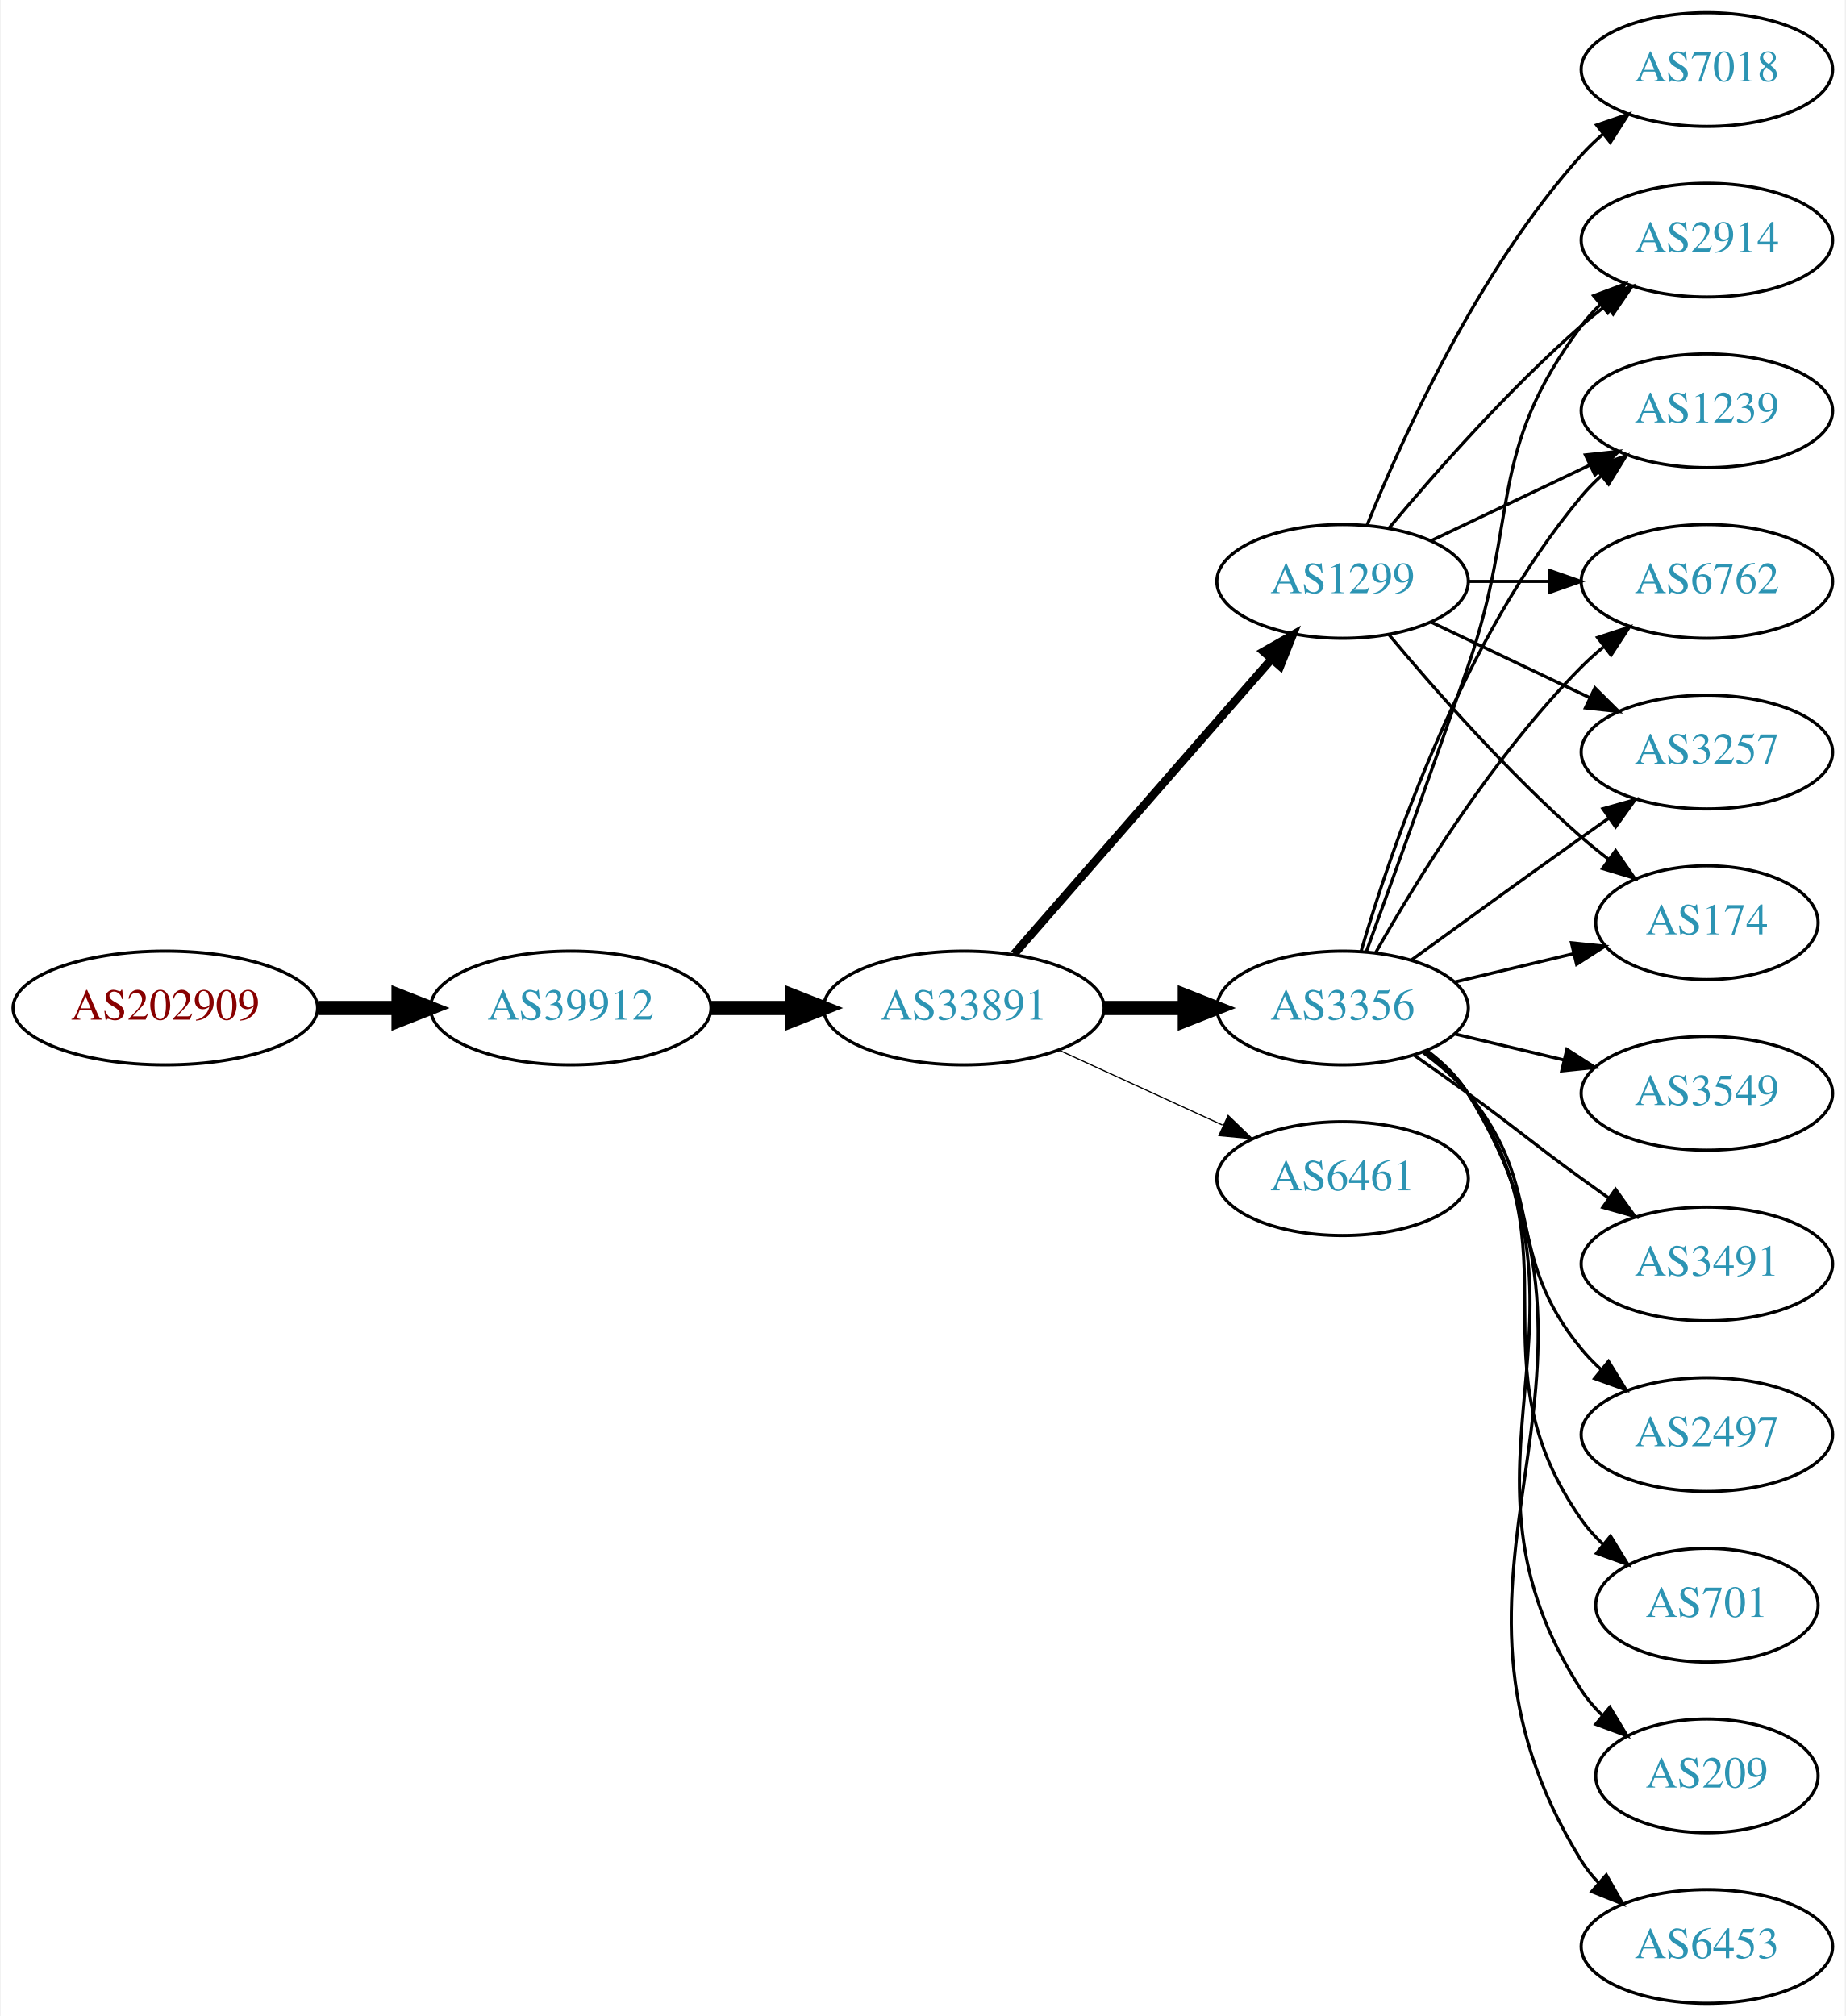
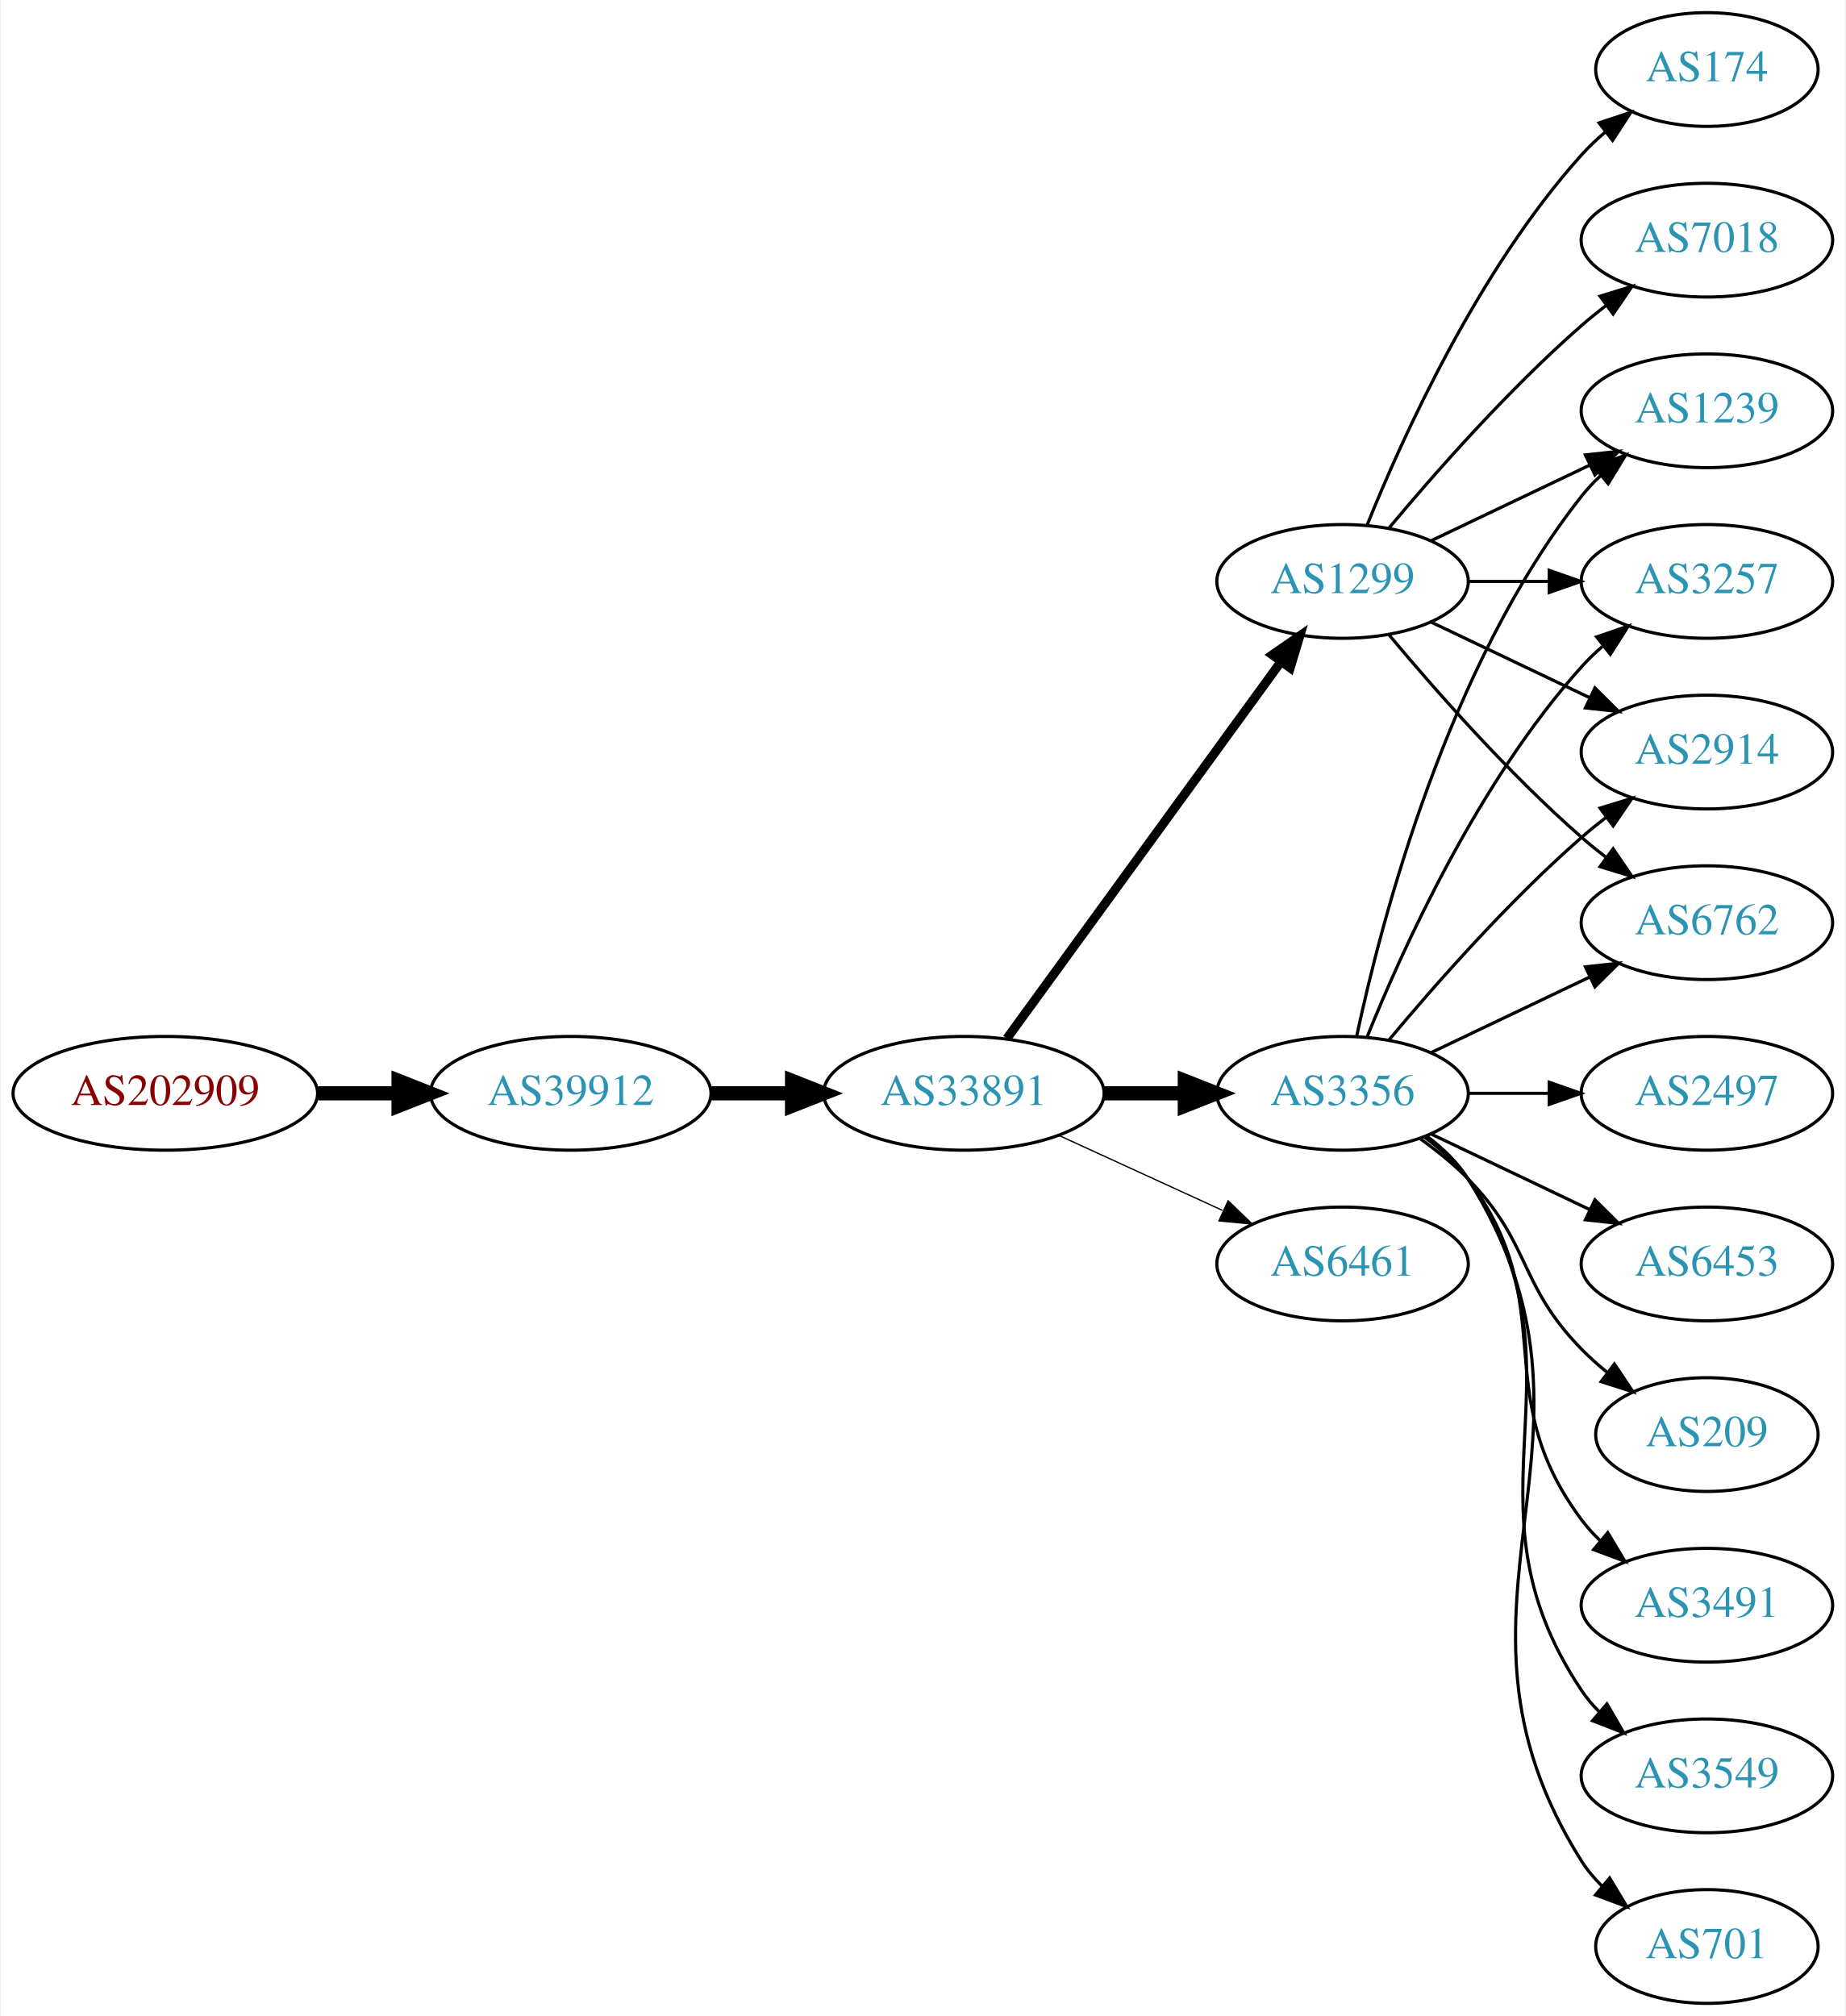
<svg xmlns="http://www.w3.org/2000/svg" xmlns:xlink="http://www.w3.org/1999/xlink" width="584pt" height="638pt" viewBox="0.00 0.00 583.56 638.00">
  <g id="graph0" class="graph" transform="scale(1 1) rotate(0) translate(4 634)">
    <polygon fill="white" stroke="none" points="-4,4 -4,-634 579.562,-634 579.562,4 -4,4" />
    <g id="node1" class="node">
      <g id="a_node1">
        <a xlink:href="/asn/202909" xlink:title="AS202909 ~ TELETRONIC-AS [AT]">
-           <ellipse fill="#ffffff" stroke="black" cx="48.096" cy="-315" rx="48.192" ry="18" />
-           <text text-anchor="middle" x="48.096" y="-311.3" font-family="Times,serif" font-size="14.00" fill="#880000">AS202909</text>
+           <ellipse fill="#ffffff" stroke="black" cx="48.096" cy="-288" rx="48.192" ry="18" />
+           <text text-anchor="middle" x="48.096" y="-284.3" font-family="Times,serif" font-size="14.00" fill="#880000">AS202909</text>
        </a>
      </g>
    </g>
    <g id="node2" class="node">
      <g id="a_node2">
        <a xlink:href="/asn/39912" xlink:title="AS39912 ~ oja.at GmbH [AT]">
-           <ellipse fill="#ffffff" stroke="black" cx="176.388" cy="-315" rx="44.393" ry="18" />
-           <text text-anchor="middle" x="176.388" y="-311.3" font-family="Times,serif" font-size="14.00" fill="#2c94b3">AS39912</text>
+           <ellipse fill="#ffffff" stroke="black" cx="176.388" cy="-288" rx="44.393" ry="18" />
+           <text text-anchor="middle" x="176.388" y="-284.3" font-family="Times,serif" font-size="14.00" fill="#2c94b3">AS39912</text>
        </a>
      </g>
    </g>
    <g id="edge1" class="edge">
-       <path fill="none" stroke="black" stroke-width="4.5" d="M96.481,-315C104.742,-315 113.386,-315 121.799,-315" />
-       <polygon fill="black" stroke="black" stroke-width="4.5" points="121.904,-318.938 131.904,-315 121.904,-311.063 121.904,-318.938" />
+       <path fill="none" stroke="black" stroke-width="4.5" d="M96.481,-288C104.742,-288 113.386,-288 121.799,-288" />
+       <polygon fill="black" stroke="black" stroke-width="4.5" points="121.904,-291.938 131.904,-288 121.904,-284.063 121.904,-291.938" />
    </g>
    <g id="node3" class="node">
      <g id="a_node3">
        <a xlink:href="/asn/33891" xlink:title="AS33891 ~ CORE-BACKBONE GMBH GLOBAL NETWORK [DE]">
-           <ellipse fill="#ffffff" stroke="black" cx="300.78" cy="-315" rx="44.393" ry="18" />
-           <text text-anchor="middle" x="300.78" y="-311.3" font-family="Times,serif" font-size="14.00" fill="#2c94b3">AS33891</text>
+           <ellipse fill="#ffffff" stroke="black" cx="300.78" cy="-288" rx="44.393" ry="18" />
+           <text text-anchor="middle" x="300.78" y="-284.3" font-family="Times,serif" font-size="14.00" fill="#2c94b3">AS33891</text>
        </a>
      </g>
    </g>
    <g id="edge2" class="edge">
-       <path fill="none" stroke="black" stroke-width="4.5" d="M220.883,-315C229.089,-315 237.761,-315 246.233,-315" />
-       <polygon fill="black" stroke="black" stroke-width="4.5" points="246.424,-318.938 256.424,-315 246.424,-311.063 246.424,-318.938" />
+       <path fill="none" stroke="black" stroke-width="4.5" d="M220.883,-288C229.089,-288 237.761,-288 246.233,-288" />
+       <polygon fill="black" stroke="black" stroke-width="4.5" points="246.424,-291.938 256.424,-288 246.424,-284.063 246.424,-291.938" />
    </g>
    <g id="node4" class="node">
      <g id="a_node4">
        <a xlink:href="/asn/3356" xlink:title="AS3356 ~ Level 3 Parent, LLC [US]">
-           <ellipse fill="#ffffff" stroke="black" cx="420.622" cy="-315" rx="39.794" ry="18" />
-           <text text-anchor="middle" x="420.622" y="-311.3" font-family="Times,serif" font-size="14.00" fill="#2c94b3">AS3356</text>
+           <ellipse fill="#ffffff" stroke="black" cx="420.622" cy="-288" rx="39.794" ry="18" />
+           <text text-anchor="middle" x="420.622" y="-284.3" font-family="Times,serif" font-size="14.00" fill="#2c94b3">AS3356</text>
        </a>
      </g>
    </g>
    <g id="edge3" class="edge">
-       <path fill="none" stroke="black" stroke-width="4.5" d="M344.991,-315C353.303,-315 362.066,-315 370.548,-315" />
-       <polygon fill="black" stroke="black" stroke-width="4.5" points="370.707,-318.938 380.707,-315 370.707,-311.063 370.707,-318.938" />
+       <path fill="none" stroke="black" stroke-width="4.5" d="M344.991,-288C353.303,-288 362.066,-288 370.548,-288" />
+       <polygon fill="black" stroke="black" stroke-width="4.5" points="370.707,-291.938 380.707,-288 370.707,-284.063 370.707,-291.938" />
    </g>
    <g id="node5" class="node">
      <g id="a_node5">
        <a xlink:href="/asn/1299" xlink:title="AS1299 ~ Telia Carrier [EU]">
          <ellipse fill="#ffffff" stroke="black" cx="420.622" cy="-450" rx="39.794" ry="18" />
          <text text-anchor="middle" x="420.622" y="-446.3" font-family="Times,serif" font-size="14.00" fill="#2c94b3">AS1299</text>
        </a>
      </g>
    </g>
    <g id="edge4" class="edge">
-       <path fill="none" stroke="black" stroke-width="2.625" d="M316.705,-332.098C337.247,-355.631 374.366,-398.155 397.963,-425.187" />
-       <polygon fill="black" stroke="black" stroke-width="2.625" points="395.606,-427.809 404.819,-433.041 400.879,-423.206 395.606,-427.809" />
+       <path fill="none" stroke="black" stroke-width="2.864" d="M314.391,-305.337C335.212,-333.96 376.874,-391.233 401.063,-424.486" />
+       <polygon fill="black" stroke="black" stroke-width="2.864" points="398.389,-426.76 407.102,-432.788 404.05,-422.642 398.389,-426.76" />
    </g>
    <g id="node6" class="node">
      <g id="a_node6">
        <a xlink:href="/asn/6461" xlink:title="AS6461 ~ Zayo Bandwidth [US]">
-           <ellipse fill="#ffffff" stroke="black" cx="420.622" cy="-261" rx="39.794" ry="18" />
-           <text text-anchor="middle" x="420.622" y="-257.3" font-family="Times,serif" font-size="14.00" fill="#2c94b3">AS6461</text>
+           <ellipse fill="#ffffff" stroke="black" cx="420.622" cy="-234" rx="39.794" ry="18" />
+           <text text-anchor="middle" x="420.622" y="-230.3" font-family="Times,serif" font-size="14.00" fill="#2c94b3">AS6461</text>
        </a>
      </g>
    </g>
    <g id="edge5" class="edge">
-       <path fill="none" stroke="black" stroke-width="0.375" d="M330.909,-301.652C346.521,-294.498 365.918,-285.609 382.59,-277.97" />
-       <polygon fill="black" stroke="black" stroke-width="0.375" points="384.409,-280.986 392.042,-273.638 381.493,-274.622 384.409,-280.986" />
+       <path fill="none" stroke="black" stroke-width="0.409" d="M330.909,-274.652C346.521,-267.498 365.918,-258.609 382.59,-250.97" />
+       <polygon fill="black" stroke="black" stroke-width="0.409" points="384.409,-253.986 392.042,-246.638 381.493,-247.622 384.409,-253.986" />
    </g>
    <g id="node7" class="node">
      <g id="a_node7">
-         <a xlink:href="/asn/6762" xlink:title="AS6762 ~ TELECOM ITALIA SPARKLE S.p.A. [IT]">
-           <ellipse fill="#ffffff" stroke="black" cx="535.915" cy="-450" rx="39.794" ry="18" />
-           <text text-anchor="middle" x="535.915" y="-446.3" font-family="Times,serif" font-size="14.00" fill="#2c94b3">AS6762</text>
+         <a xlink:href="/asn/2497" xlink:title="AS2497 ~ Internet Initiative Japan Inc. [JP]">
+           <ellipse fill="#ffffff" stroke="black" cx="535.915" cy="-288" rx="39.794" ry="18" />
+           <text text-anchor="middle" x="535.915" y="-284.3" font-family="Times,serif" font-size="14.00" fill="#2c94b3">AS2497</text>
        </a>
      </g>
    </g>
    <g id="edge6" class="edge">
-       <path fill="none" stroke="black" d="M431.082,-332.49C443.864,-355.096 468.296,-394.886 496.269,-423 498.379,-425.121 500.676,-427.188 503.061,-429.171" />
-       <polygon fill="black" stroke="black" points="501.313,-432.242 511.376,-435.556 505.577,-426.69 501.313,-432.242" />
+       <path fill="none" stroke="black" d="M460.294,-288C468.497,-288 477.261,-288 485.794,-288" />
+       <polygon fill="black" stroke="black" points="486.033,-291.5 496.033,-288 486.033,-284.5 486.033,-291.5" />
    </g>
    <g id="node8" class="node">
      <g id="a_node8">
-         <a xlink:href="/asn/3549" xlink:title="AS3549 ~ Level 3 Parent, LLC [US]">
-           <ellipse fill="#ffffff" stroke="black" cx="535.915" cy="-288" rx="39.794" ry="18" />
-           <text text-anchor="middle" x="535.915" y="-284.3" font-family="Times,serif" font-size="14.00" fill="#2c94b3">AS3549</text>
+         <a xlink:href="/asn/2914" xlink:title="AS2914 ~ NTT America, Inc. [US]">
+           <ellipse fill="#ffffff" stroke="black" cx="535.915" cy="-396" rx="39.794" ry="18" />
+           <text text-anchor="middle" x="535.915" y="-392.3" font-family="Times,serif" font-size="14.00" fill="#2c94b3">AS2914</text>
        </a>
      </g>
    </g>
    <g id="edge7" class="edge">
-       <path fill="none" stroke="black" d="M456.229,-306.752C467.101,-304.162 479.255,-301.265 490.698,-298.538" />
-       <polygon fill="black" stroke="black" points="491.604,-301.92 500.52,-296.197 489.981,-295.111 491.604,-301.92" />
+       <path fill="none" stroke="black" d="M435.252,-304.817C449.535,-321.929 473.081,-348.745 496.269,-369 498.734,-371.154 501.373,-373.294 504.07,-375.372" />
+       <polygon fill="black" stroke="black" points="502.095,-378.264 512.225,-381.37 506.244,-372.625 502.095,-378.264" />
    </g>
    <g id="node9" class="node">
      <g id="a_node9">
-         <a xlink:href="/asn/3257" xlink:title="AS3257 ~ GTT [DE]">
-           <ellipse fill="#ffffff" stroke="black" cx="535.915" cy="-396" rx="39.794" ry="18" />
-           <text text-anchor="middle" x="535.915" y="-392.3" font-family="Times,serif" font-size="14.00" fill="#2c94b3">AS3257</text>
+         <a xlink:href="/asn/6453" xlink:title="AS6453 ~ TATA COMMUNICATIONS (AMERICA) INC [US]">
+           <ellipse fill="#ffffff" stroke="black" cx="535.915" cy="-234" rx="39.794" ry="18" />
+           <text text-anchor="middle" x="535.915" y="-230.3" font-family="Times,serif" font-size="14.00" fill="#2c94b3">AS6453</text>
        </a>
      </g>
    </g>
    <g id="edge8" class="edge">
-       <path fill="none" stroke="black" d="M442.471,-330.222C457.404,-341.091 478.018,-356.025 496.269,-369 499.089,-371.005 502.032,-373.085 504.98,-375.159" />
-       <polygon fill="black" stroke="black" points="503.008,-378.05 513.205,-380.926 507.026,-372.319 503.008,-378.05" />
+       <path fill="none" stroke="black" d="M448.759,-275.066C463.753,-267.919 482.574,-258.948 498.797,-251.215" />
+       <polygon fill="black" stroke="black" points="500.479,-254.291 508,-246.829 497.467,-247.972 500.479,-254.291" />
    </g>
    <g id="node10" class="node">
      <g id="a_node10">
-         <a xlink:href="/asn/3491" xlink:title="AS3491 ~ PCCW Global, Inc. [US]">
-           <ellipse fill="#ffffff" stroke="black" cx="535.915" cy="-234" rx="39.794" ry="18" />
-           <text text-anchor="middle" x="535.915" y="-230.3" font-family="Times,serif" font-size="14.00" fill="#2c94b3">AS3491</text>
+         <a xlink:href="/asn/209" xlink:title="AS209 ~ CenturyLink Communications, LLC [US]">
+           <ellipse fill="#ffffff" stroke="black" cx="535.915" cy="-180" rx="35.194" ry="18" />
+           <text text-anchor="middle" x="535.915" y="-176.3" font-family="Times,serif" font-size="14.00" fill="#2c94b3">AS209</text>
        </a>
      </g>
    </g>
    <g id="edge9" class="edge">
-       <path fill="none" stroke="black" d="M443.379,-299.991C448.914,-296.121 454.833,-291.936 460.269,-288 476.469,-276.271 480.069,-272.729 496.269,-261 499.072,-258.971 502.003,-256.875 504.944,-254.79" />
-       <polygon fill="black" stroke="black" points="506.995,-257.627 513.158,-249.009 502.966,-251.903 506.995,-257.627" />
+       <path fill="none" stroke="black" d="M445.216,-273.611C450.472,-269.852 455.804,-265.563 460.269,-261 480.441,-240.383 476.096,-227.617 496.269,-207 498.748,-204.466 501.495,-202.017 504.347,-199.696" />
+       <polygon fill="black" stroke="black" points="506.65,-202.343 512.532,-193.532 502.439,-196.752 506.65,-202.343" />
    </g>
    <g id="node11" class="node">
      <g id="a_node11">
-         <a xlink:href="/asn/174" xlink:title="AS174 ~ Cogent Communications [US]">
-           <ellipse fill="#ffffff" stroke="black" cx="535.915" cy="-342" rx="35.194" ry="18" />
-           <text text-anchor="middle" x="535.915" y="-338.3" font-family="Times,serif" font-size="14.00" fill="#2c94b3">AS174</text>
+         <a xlink:href="/asn/3491" xlink:title="AS3491 ~ PCCW Global, Inc. [US]">
+           <ellipse fill="#ffffff" stroke="black" cx="535.915" cy="-126" rx="39.794" ry="18" />
+           <text text-anchor="middle" x="535.915" y="-122.3" font-family="Times,serif" font-size="14.00" fill="#2c94b3">AS3491</text>
        </a>
      </g>
    </g>
    <g id="edge10" class="edge">
-       <path fill="none" stroke="black" d="M456.229,-323.248C468.024,-326.058 481.329,-329.229 493.596,-332.153" />
-       <polygon fill="black" stroke="black" points="493.062,-335.624 503.601,-334.537 494.685,-328.814 493.062,-335.624" />
+       <path fill="none" stroke="black" d="M446.553,-274.118C451.629,-270.389 456.547,-265.984 460.269,-261 490.54,-220.458 465.997,-193.542 496.269,-153 498.013,-150.664 500.021,-148.455 502.184,-146.383" />
+       <polygon fill="black" stroke="black" points="504.543,-148.973 509.984,-139.882 500.062,-143.595 504.543,-148.973" />
    </g>
    <g id="node12" class="node">
      <g id="a_node12">
-         <a xlink:href="/asn/2497" xlink:title="AS2497 ~ Internet Initiative Japan Inc. [JP]">
-           <ellipse fill="#ffffff" stroke="black" cx="535.915" cy="-180" rx="39.794" ry="18" />
-           <text text-anchor="middle" x="535.915" y="-176.3" font-family="Times,serif" font-size="14.00" fill="#2c94b3">AS2497</text>
+         <a xlink:href="/asn/6762" xlink:title="AS6762 ~ TELECOM ITALIA SPARKLE S.p.A. [IT]">
+           <ellipse fill="#ffffff" stroke="black" cx="535.915" cy="-342" rx="39.794" ry="18" />
+           <text text-anchor="middle" x="535.915" y="-338.3" font-family="Times,serif" font-size="14.00" fill="#2c94b3">AS6762</text>
        </a>
      </g>
    </g>
    <g id="edge11" class="edge">
-       <path fill="none" stroke="black" d="M446.203,-300.844C451.297,-297.128 456.311,-292.799 460.269,-288 485.333,-257.606 471.204,-237.394 496.269,-207 498.124,-204.75 500.211,-202.604 502.43,-200.576" />
-       <polygon fill="black" stroke="black" points="504.778,-203.177 510.334,-194.156 500.365,-197.744 504.778,-203.177" />
+       <path fill="none" stroke="black" d="M448.759,-300.934C463.753,-308.081 482.574,-317.052 498.797,-324.785" />
+       <polygon fill="black" stroke="black" points="497.467,-328.028 508,-329.171 500.479,-321.709 497.467,-328.028" />
    </g>
    <g id="node13" class="node">
      <g id="a_node13">
-         <a xlink:href="/asn/701" xlink:title="AS701 ~ UUNET [US]">
-           <ellipse fill="#ffffff" stroke="black" cx="535.915" cy="-126" rx="35.194" ry="18" />
-           <text text-anchor="middle" x="535.915" y="-122.3" font-family="Times,serif" font-size="14.00" fill="#2c94b3">AS701</text>
+         <a xlink:href="/asn/3549" xlink:title="AS3549 ~ Level 3 Parent, LLC [US]">
+           <ellipse fill="#ffffff" stroke="black" cx="535.915" cy="-72" rx="39.794" ry="18" />
+           <text text-anchor="middle" x="535.915" y="-68.3" font-family="Times,serif" font-size="14.00" fill="#2c94b3">AS3549</text>
        </a>
      </g>
    </g>
    <g id="edge12" class="edge">
-       <path fill="none" stroke="black" d="M446.782,-301.284C451.846,-297.545 456.701,-293.096 460.269,-288 495.882,-237.131 460.655,-203.869 496.269,-153 498.193,-150.251 500.493,-147.69 502.997,-145.327" />
-       <polygon fill="black" stroke="black" points="505.414,-147.873 510.959,-138.844 500.994,-142.445 505.414,-147.873" />
+       <path fill="none" stroke="black" d="M446.941,-274.393C451.997,-270.649 456.809,-266.169 460.269,-261 501.293,-199.706 455.244,-160.294 496.269,-99 497.891,-96.577 499.809,-94.305 501.911,-92.19" />
+       <polygon fill="black" stroke="black" points="504.278,-94.771 509.596,-85.607 499.725,-89.454 504.278,-94.771" />
    </g>
    <g id="node14" class="node">
      <g id="a_node14">
-         <a xlink:href="/asn/2914" xlink:title="AS2914 ~ NTT America, Inc. [US]">
-           <ellipse fill="#ffffff" stroke="black" cx="535.915" cy="-558" rx="39.794" ry="18" />
-           <text text-anchor="middle" x="535.915" y="-554.3" font-family="Times,serif" font-size="14.00" fill="#2c94b3">AS2914</text>
+         <a xlink:href="/asn/701" xlink:title="AS701 ~ UUNET [US]">
+           <ellipse fill="#ffffff" stroke="black" cx="535.915" cy="-18" rx="35.194" ry="18" />
+           <text text-anchor="middle" x="535.915" y="-14.3" font-family="Times,serif" font-size="14.00" fill="#2c94b3">AS701</text>
        </a>
      </g>
    </g>
    <g id="edge13" class="edge">
-       <path fill="none" stroke="black" d="M428.17,-332.921C435.956,-354.312 449.277,-391.19 460.269,-423 476.793,-470.822 465.997,-490.458 496.269,-531 498.013,-533.336 500.021,-535.545 502.184,-537.617" />
-       <polygon fill="black" stroke="black" points="500.062,-540.405 509.984,-544.118 504.543,-535.027 500.062,-540.405" />
+       <path fill="none" stroke="black" d="M447.148,-274.528C452.193,-270.777 456.948,-266.26 460.269,-261 512.219,-178.7 444.319,-127.3 496.269,-45 498.06,-42.162 500.269,-39.541 502.715,-37.14" />
+       <polygon fill="black" stroke="black" points="505.134,-39.681 510.589,-30.598 500.66,-34.297 505.134,-39.681" />
    </g>
    <g id="node15" class="node">
      <g id="a_node15">
        <a xlink:href="/asn/1239" xlink:title="AS1239 ~ Sprint [US]">
          <ellipse fill="#ffffff" stroke="black" cx="535.915" cy="-504" rx="39.794" ry="18" />
          <text text-anchor="middle" x="535.915" y="-500.3" font-family="Times,serif" font-size="14.00" fill="#2c94b3">AS1239</text>
        </a>
      </g>
    </g>
    <g id="edge14" class="edge">
-       <path fill="none" stroke="black" d="M426.496,-333.002C435.81,-364.844 458.627,-431.981 496.269,-477 498.139,-479.237 500.237,-481.374 502.464,-483.396" />
-       <polygon fill="black" stroke="black" points="500.407,-486.234 510.383,-489.804 504.81,-480.793 500.407,-486.234" />
+       <path fill="none" stroke="black" d="M425.112,-306.16C432.744,-342.03 453.735,-423.155 496.269,-477 498.076,-479.288 500.129,-481.462 502.324,-483.51" />
+       <polygon fill="black" stroke="black" points="500.234,-486.323 510.183,-489.966 504.677,-480.914 500.234,-486.323" />
    </g>
    <g id="node16" class="node">
      <g id="a_node16">
-         <a xlink:href="/asn/209" xlink:title="AS209 ~ CenturyLink Communications, LLC [US]">
-           <ellipse fill="#ffffff" stroke="black" cx="535.915" cy="-72" rx="35.194" ry="18" />
-           <text text-anchor="middle" x="535.915" y="-68.3" font-family="Times,serif" font-size="14.00" fill="#2c94b3">AS209</text>
+         <a xlink:href="/asn/3257" xlink:title="AS3257 ~ GTT [DE]">
+           <ellipse fill="#ffffff" stroke="black" cx="535.915" cy="-450" rx="39.794" ry="18" />
+           <text text-anchor="middle" x="535.915" y="-446.3" font-family="Times,serif" font-size="14.00" fill="#2c94b3">AS3257</text>
        </a>
      </g>
    </g>
    <g id="edge15" class="edge">
-       <path fill="none" stroke="black" d="M447.059,-301.47C452.108,-297.722 456.888,-293.221 460.269,-288 506.744,-216.222 449.794,-170.778 496.269,-99 498.093,-96.183 500.324,-93.576 502.784,-91.184" />
-       <polygon fill="black" stroke="black" points="505.203,-93.726 510.679,-84.656 500.742,-88.331 505.203,-93.726" />
+       <path fill="none" stroke="black" d="M428.37,-305.787C439.421,-333.243 463.474,-386.578 496.269,-423 498.271,-425.224 500.49,-427.363 502.822,-429.397" />
+       <polygon fill="black" stroke="black" points="501.021,-432.433 511.041,-435.873 505.353,-426.935 501.021,-432.433" />
+     </g>
+     <g id="edge19" class="edge">
+       <path fill="none" stroke="black" d="M448.759,-437.066C463.753,-429.919 482.574,-420.948 498.797,-413.215" />
+       <polygon fill="black" stroke="black" points="500.479,-416.291 508,-408.829 497.467,-409.972 500.479,-416.291" />
+     </g>
+     <g id="edge18" class="edge">
+       <path fill="none" stroke="black" d="M435.252,-433.183C449.535,-416.071 473.081,-389.255 496.269,-369 498.734,-366.846 501.373,-364.706 504.07,-362.628" />
+       <polygon fill="black" stroke="black" points="506.244,-365.375 512.225,-356.63 502.095,-359.736 506.244,-365.375" />
+     </g>
+     <g id="edge20" class="edge">
+       <path fill="none" stroke="black" d="M448.759,-462.934C463.753,-470.081 482.574,-479.052 498.797,-486.785" />
+       <polygon fill="black" stroke="black" points="497.467,-490.028 508,-491.171 500.479,-483.709 497.467,-490.028" />
+     </g>
+     <g id="edge21" class="edge">
+       <path fill="none" stroke="black" d="M460.294,-450C468.497,-450 477.261,-450 485.794,-450" />
+       <polygon fill="black" stroke="black" points="486.033,-453.5 496.033,-450 486.033,-446.5 486.033,-453.5" />
    </g>
    <g id="node17" class="node">
      <g id="a_node17">
-         <a xlink:href="/asn/6453" xlink:title="AS6453 ~ TATA COMMUNICATIONS (AMERICA) INC [US]">
-           <ellipse fill="#ffffff" stroke="black" cx="535.915" cy="-18" rx="39.794" ry="18" />
-           <text text-anchor="middle" x="535.915" y="-14.3" font-family="Times,serif" font-size="14.00" fill="#2c94b3">AS6453</text>
+         <a xlink:href="/asn/174" xlink:title="AS174 ~ Cogent Communications [US]">
+           <ellipse fill="#ffffff" stroke="black" cx="535.915" cy="-612" rx="35.194" ry="18" />
+           <text text-anchor="middle" x="535.915" y="-608.3" font-family="Times,serif" font-size="14.00" fill="#2c94b3">AS174</text>
        </a>
      </g>
    </g>
    <g id="edge16" class="edge">
-       <path fill="none" stroke="black" d="M447.219,-301.572C452.26,-297.819 456.996,-293.29 460.269,-288 517.71,-195.153 438.828,-137.847 496.269,-45 497.803,-42.52 499.658,-40.208 501.716,-38.064" />
-       <polygon fill="black" stroke="black" points="504.086,-40.641 509.319,-31.428 499.483,-35.368 504.086,-40.641" />
-     </g>
-     <g id="edge20" class="edge">
-       <path fill="none" stroke="black" d="M460.294,-450C468.497,-450 477.261,-450 485.794,-450" />
-       <polygon fill="black" stroke="black" points="486.033,-453.5 496.033,-450 486.033,-446.5 486.033,-453.5" />
-     </g>
-     <g id="edge18" class="edge">
-       <path fill="none" stroke="black" d="M448.759,-437.066C463.753,-429.919 482.574,-420.948 498.797,-413.215" />
-       <polygon fill="black" stroke="black" points="500.479,-416.291 508,-408.829 497.467,-409.972 500.479,-416.291" />
-     </g>
-     <g id="edge22" class="edge">
-       <path fill="none" stroke="black" d="M435.252,-433.183C449.535,-416.071 473.081,-389.255 496.269,-369 498.939,-366.668 501.811,-364.352 504.742,-362.114" />
-       <polygon fill="black" stroke="black" points="507.019,-364.784 513.033,-356.061 502.892,-359.13 507.019,-364.784" />
-     </g>
-     <g id="edge21" class="edge">
-       <path fill="none" stroke="black" d="M435.252,-466.817C449.535,-483.929 473.081,-510.745 496.269,-531 498.734,-533.154 501.373,-535.294 504.07,-537.372" />
-       <polygon fill="black" stroke="black" points="502.095,-540.264 512.225,-543.37 506.244,-534.625 502.095,-540.264" />
-     </g>
-     <g id="edge19" class="edge">
-       <path fill="none" stroke="black" d="M448.759,-462.934C463.753,-470.081 482.574,-479.052 498.797,-486.785" />
-       <polygon fill="black" stroke="black" points="497.467,-490.028 508,-491.171 500.479,-483.709 497.467,-490.028" />
+       <path fill="none" stroke="black" d="M428.37,-467.787C439.421,-495.243 463.474,-548.578 496.269,-585 498.584,-587.572 501.189,-590.03 503.925,-592.343" />
+       <polygon fill="black" stroke="black" points="501.79,-595.117 511.848,-598.448 506.063,-589.572 501.79,-595.117" />
    </g>
    <g id="node18" class="node">
      <g id="a_node18">
        <a xlink:href="/asn/7018" xlink:title="AS7018 ~ AT&amp;T Services, Inc. [US]">
-           <ellipse fill="#ffffff" stroke="black" cx="535.915" cy="-612" rx="39.794" ry="18" />
-           <text text-anchor="middle" x="535.915" y="-608.3" font-family="Times,serif" font-size="14.00" fill="#2c94b3">AS7018</text>
+           <ellipse fill="#ffffff" stroke="black" cx="535.915" cy="-558" rx="39.794" ry="18" />
+           <text text-anchor="middle" x="535.915" y="-554.3" font-family="Times,serif" font-size="14.00" fill="#2c94b3">AS7018</text>
        </a>
      </g>
    </g>
    <g id="edge17" class="edge">
-       <path fill="none" stroke="black" d="M428.37,-467.787C439.421,-495.243 463.474,-548.578 496.269,-585 498.271,-587.224 500.49,-589.363 502.822,-591.397" />
-       <polygon fill="black" stroke="black" points="501.021,-594.433 511.041,-597.873 505.353,-588.935 501.021,-594.433" />
+       <path fill="none" stroke="black" d="M435.252,-466.817C449.535,-483.929 473.081,-510.745 496.269,-531 498.734,-533.154 501.373,-535.294 504.07,-537.372" />
+       <polygon fill="black" stroke="black" points="502.095,-540.264 512.225,-543.37 506.244,-534.625 502.095,-540.264" />
    </g>
  </g>
</svg>
